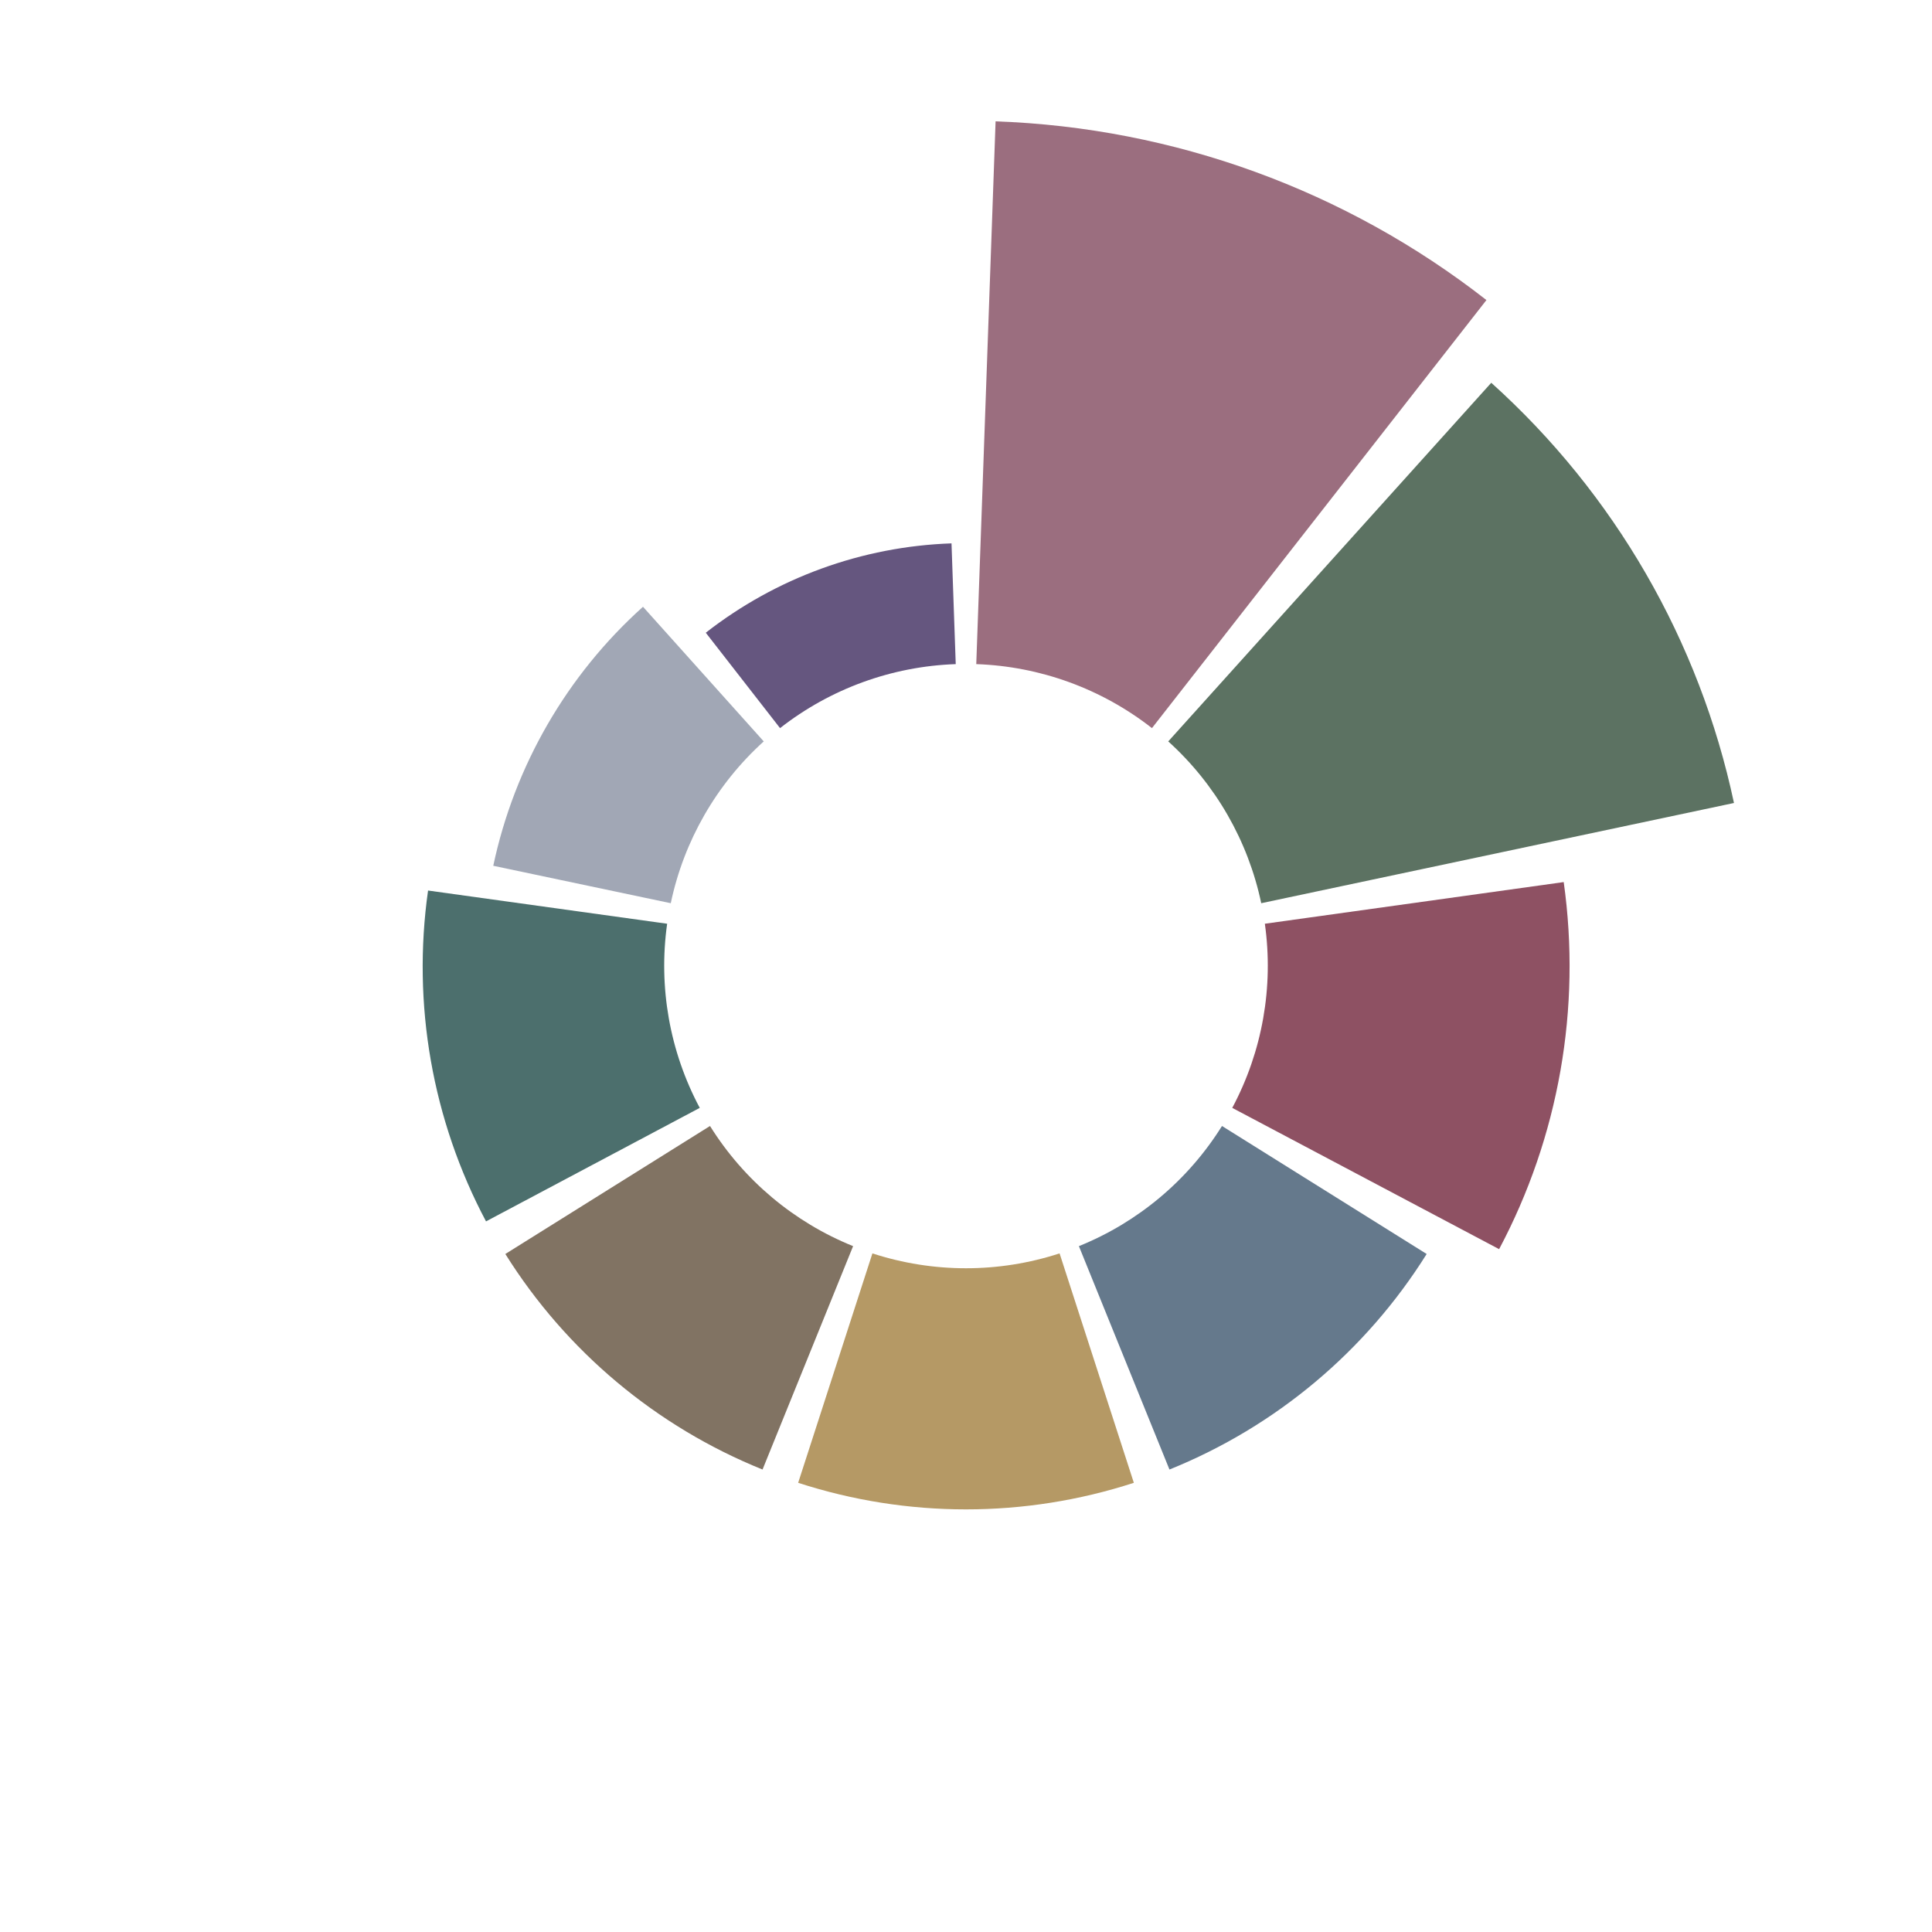
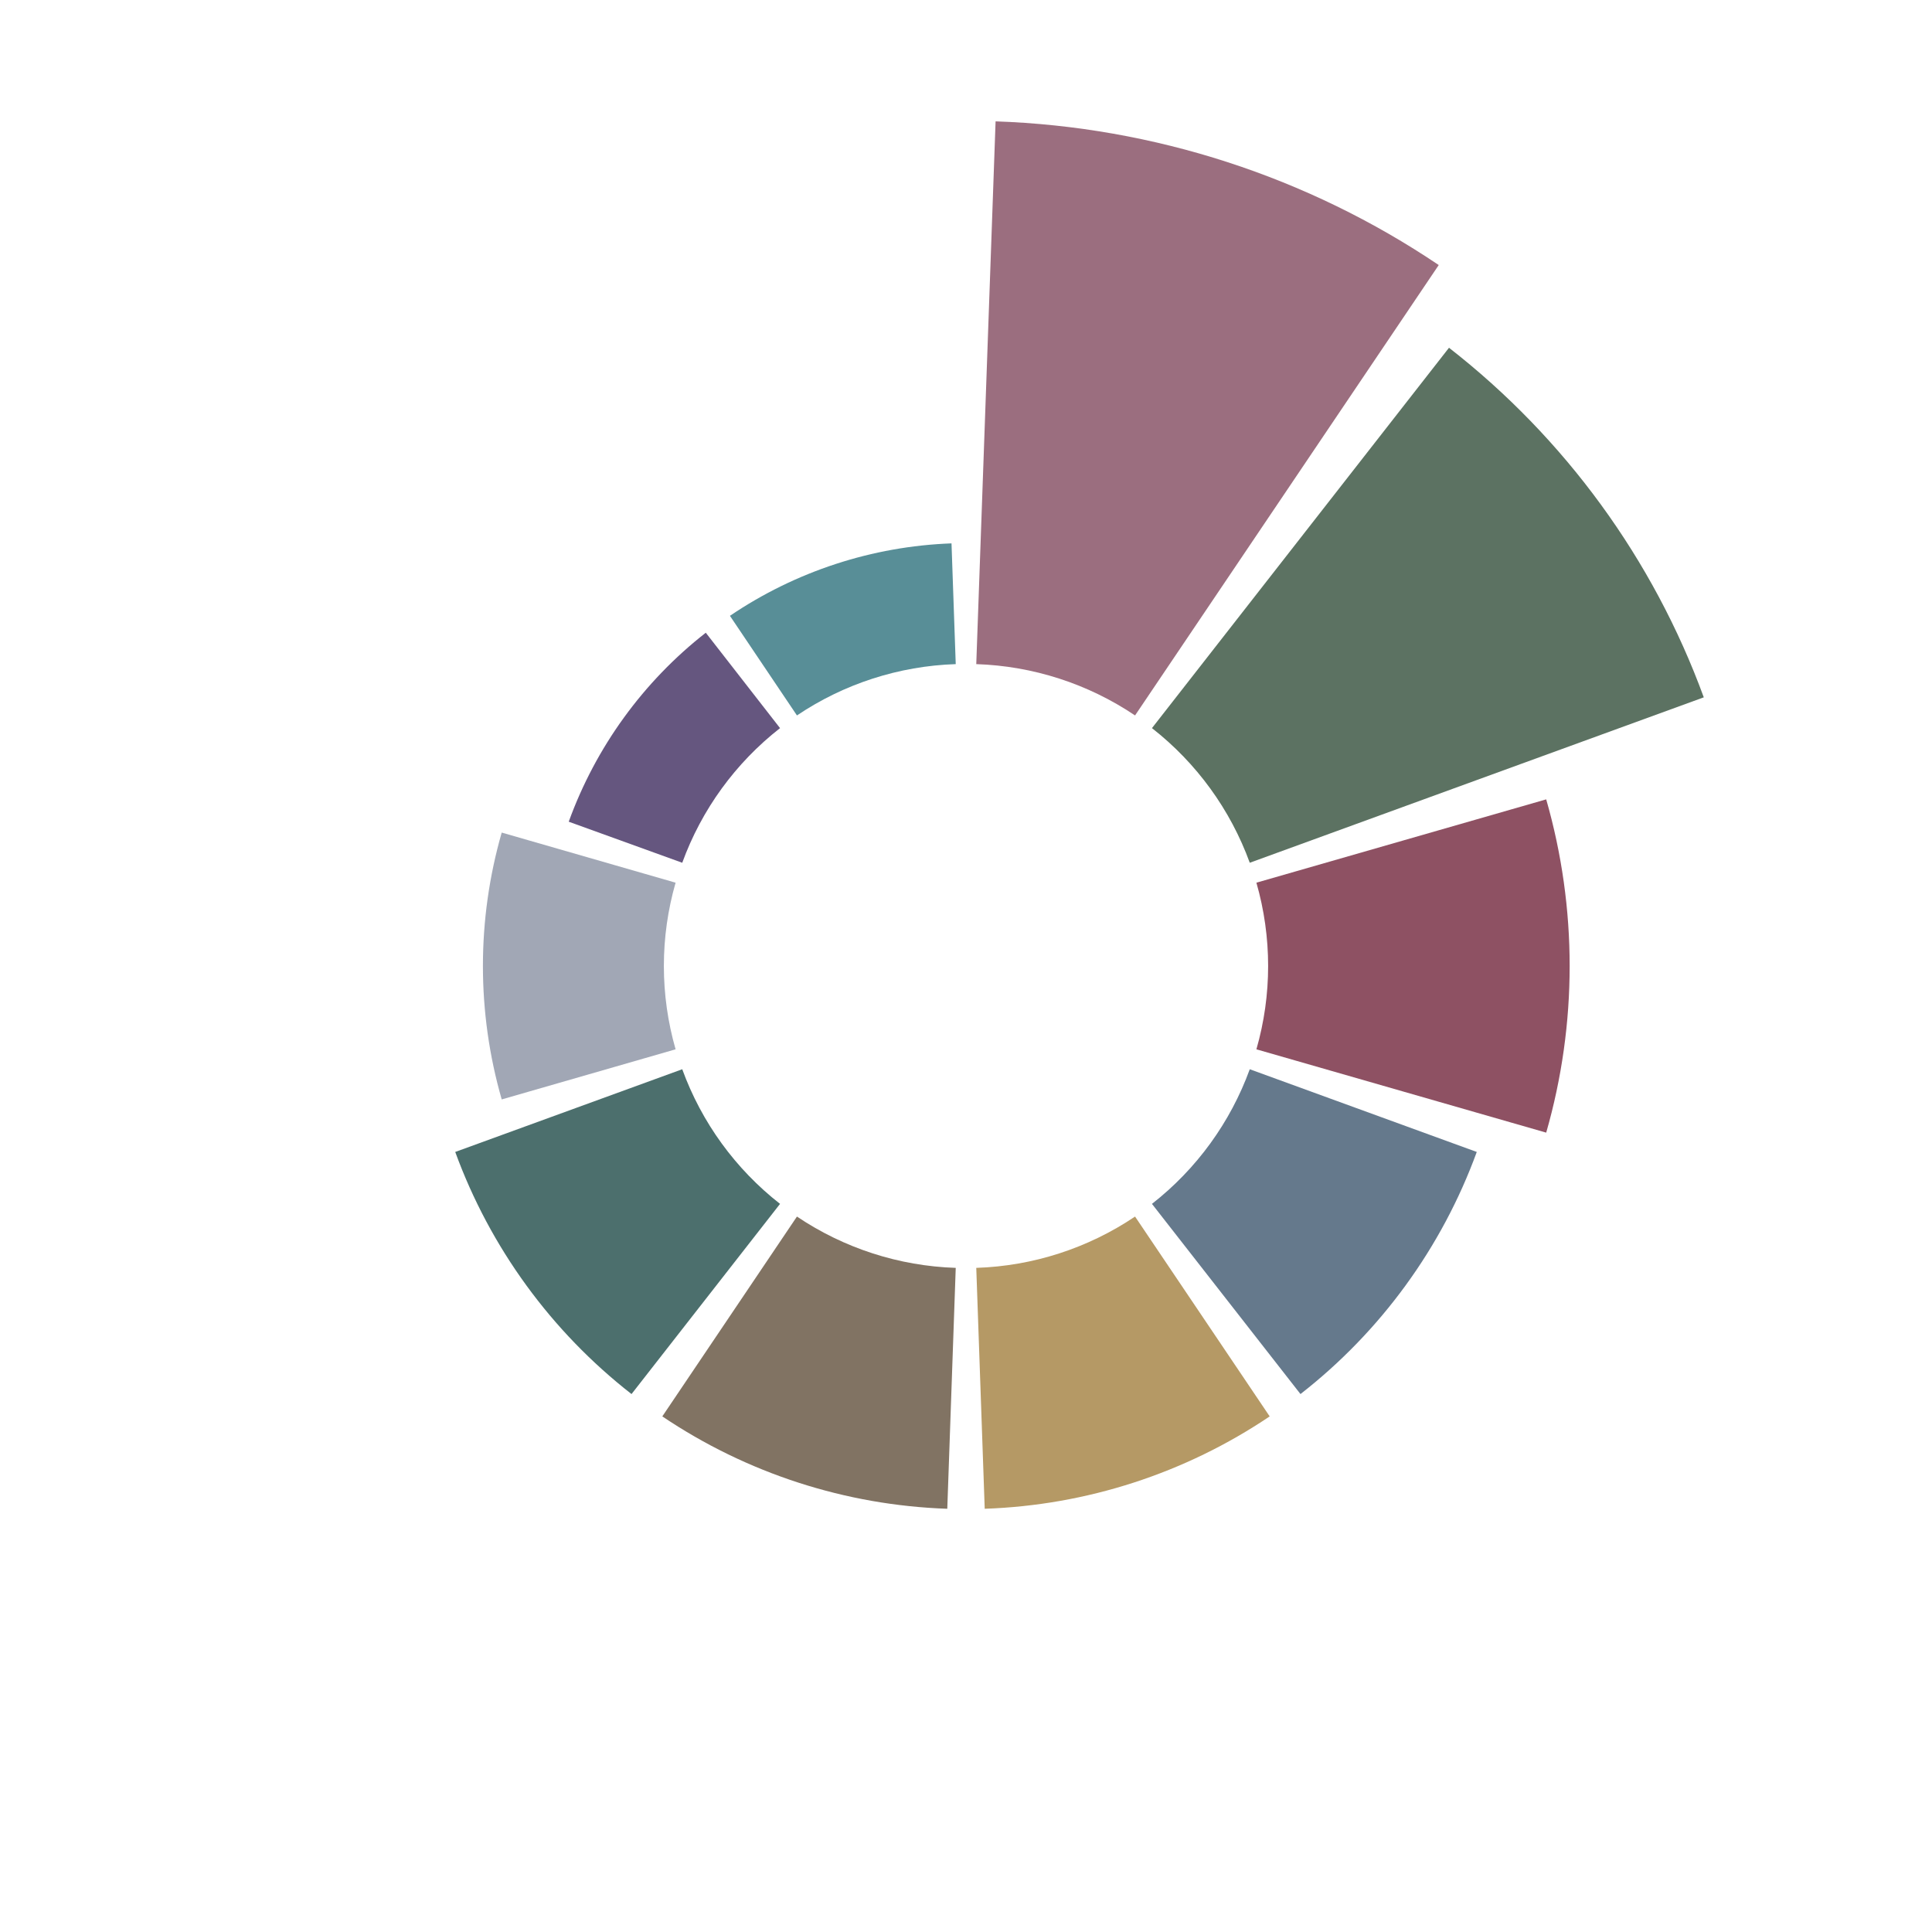
<svg xmlns="http://www.w3.org/2000/svg" viewBox="0 0 32 32" width="32" height="32">
-   <path fill="#8a5568" opacity=".85" d="M16.17,11.00 L16.49,2.01 A14,14,0,0,1,24.62,4.97 L19.08,12.06 A5,5,0,0,0,16.17,11.00 Z" />
-   <path fill="#3f5946" opacity=".85" d="M19.35,12.28 L24.70,6.34 A13,13,0,0,1,28.72,13.30 L20.89,14.96 A5,5,0,0,0,19.35,12.28 Z" />
-   <path fill="#7a3348" opacity=".85" d="M20.95,15.30 L25.90,14.61 A10,10,0,0,1,24.83,20.69 L20.41,18.35 A5,5,0,0,0,20.95,15.30 Z" />
-   <path fill="#4a6178" opacity=".85" d="M20.24,18.65 L23.63,20.77 A9,9,0,0,1,19.37,24.34 L17.87,20.64 A5,5,0,0,0,20.24,18.65 Z" />
-   <path fill="#a8874a" opacity=".85" d="M17.55,20.76 L18.78,24.56 A9,9,0,0,1,13.22,24.56 L14.45,20.76 A5,5,0,0,0,17.55,20.76 Z" />
-   <path fill="#6b5a48" opacity=".85" d="M14.13,20.64 L12.63,24.34 A9,9,0,0,1,8.37,20.77 L11.76,18.65 A5,5,0,0,0,14.13,20.64 Z" />
-   <path fill="#2d5654" opacity=".85" d="M11.59,18.35 L8.05,20.23 A9,9,0,0,1,7.09,14.75 L11.05,15.30 A5,5,0,0,0,11.59,18.35 Z" />
-   <path fill="#9098a8" opacity=".85" d="M11.11,14.96 L8.17,14.34 A8,8,0,0,1,10.65,10.05 L12.65,12.28 A5,5,0,0,0,11.11,14.96 Z" />
-   <path fill="#4a3868" opacity=".85" d="M12.92,12.06 L11.69,10.48 A7,7,0,0,1,15.76,9.00 L15.83,11.00 A5,5,0,0,0,12.92,12.06 Z" />
+   <path fill="#8a5568" opacity=".85" d="M16.17,11.00 L16.49,2.01 A14,14,0,0,1,23.83,4.39 L18.80,11.85 A5,5,0,0,0,16.17,11.00 Z" />
+   <path fill="#3f5946" opacity=".85" d="M19.08,12.06 L24.00,5.76 A13,13,0,0,1,28.22,11.55 L20.70,14.29 A5,5,0,0,0,19.08,12.06 Z" />
+   <path fill="#7a3348" opacity=".85" d="M20.81,14.62 L25.61,13.24 A10,10,0,0,1,25.61,18.76 L20.81,17.38 A5,5,0,0,0,20.81,14.62 Z" />
+   <path fill="#4a6178" opacity=".85" d="M20.70,17.71 L24.46,19.08 A9,9,0,0,1,21.54,23.09 L19.08,19.94 A5,5,0,0,0,20.70,17.71 Z" />
+   <path fill="#a8874a" opacity=".85" d="M18.80,20.15 L21.03,23.46 A9,9,0,0,1,16.31,24.99 L16.17,21.00 A5,5,0,0,0,18.80,20.15 Z" />
+   <path fill="#6b5a48" opacity=".85" d="M15.83,21.00 L15.69,24.99 A9,9,0,0,1,10.97,23.46 L13.20,20.15 A5,5,0,0,0,15.83,21.00 Z" />
+   <path fill="#2d5654" opacity=".85" d="M12.92,19.94 L10.46,23.09 A9,9,0,0,1,7.54,19.08 L11.30,17.71 A5,5,0,0,0,12.92,19.94 Z" />
+   <path fill="#9098a8" opacity=".85" d="M11.19,17.38 L8.31,18.21 A8,8,0,0,1,8.31,13.79 L11.19,14.62 A5,5,0,0,0,11.19,17.38 Z" />
+   <path fill="#4a3868" opacity=".85" d="M11.30,14.29 L9.42,13.61 A7,7,0,0,1,11.69,10.48 L12.92,12.06 A5,5,0,0,0,11.30,14.29 Z" />
+   <path fill="#3b7a85" opacity=".85" d="M13.20,11.85 L12.09,10.20 A7,7,0,0,1,15.76,9.00 L15.83,11.00 A5,5,0,0,0,13.20,11.85 Z" />
</svg>
